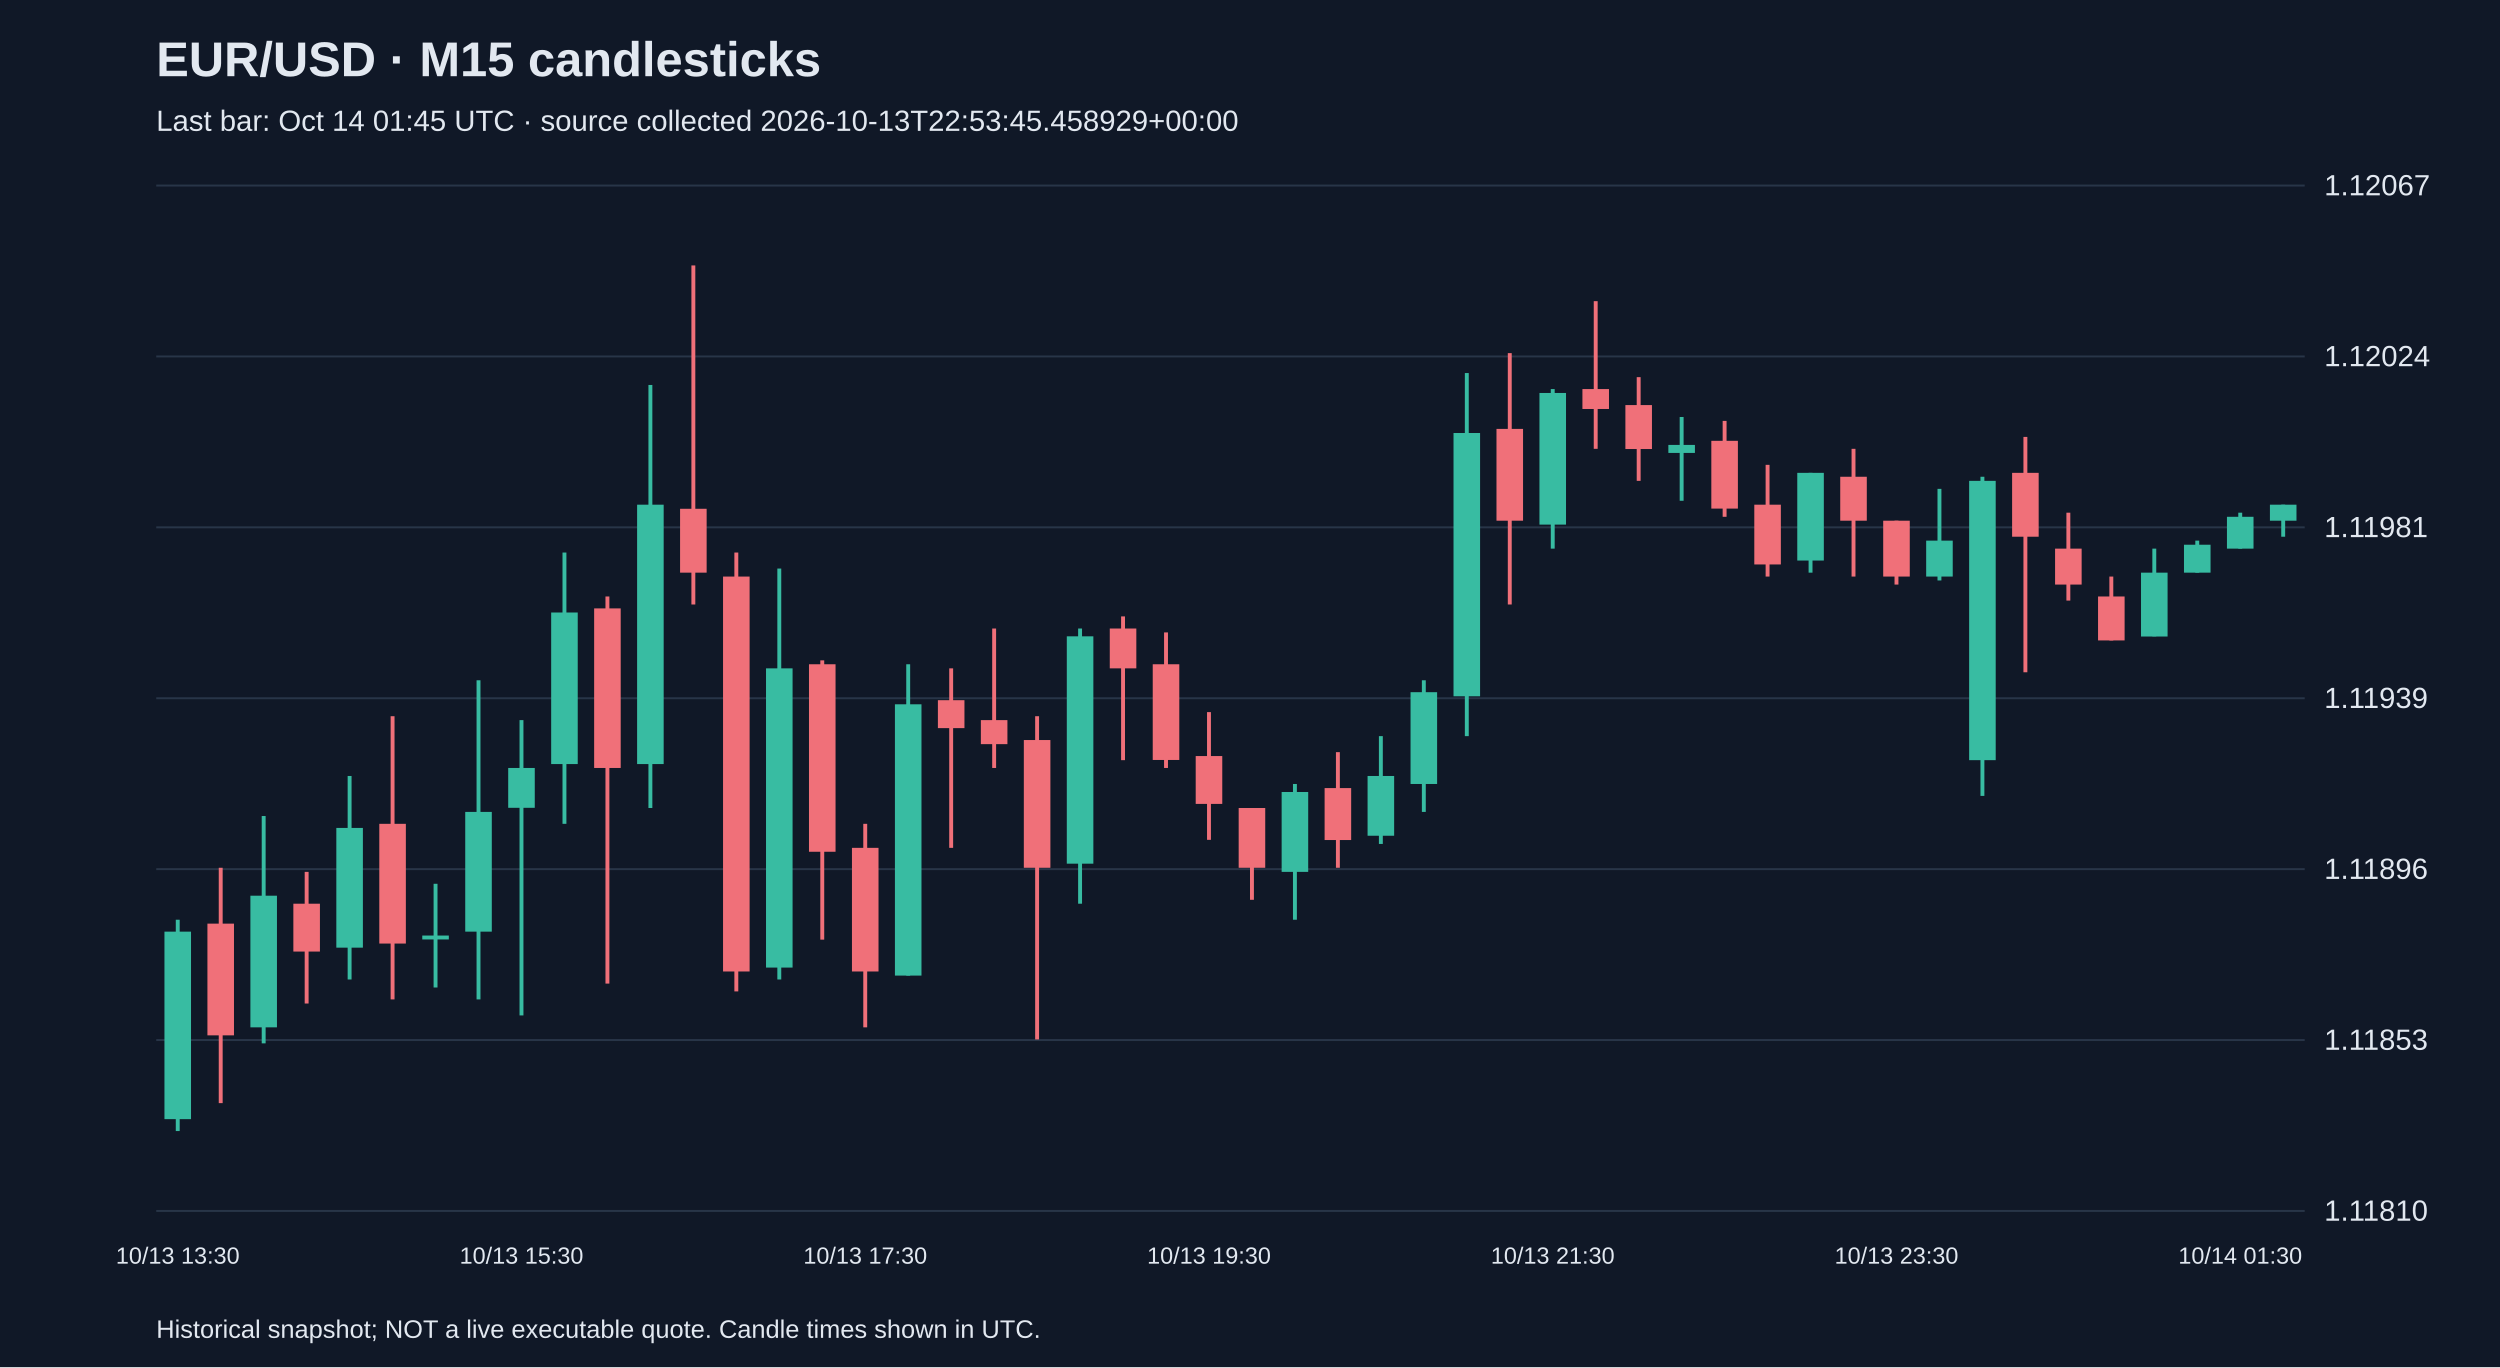
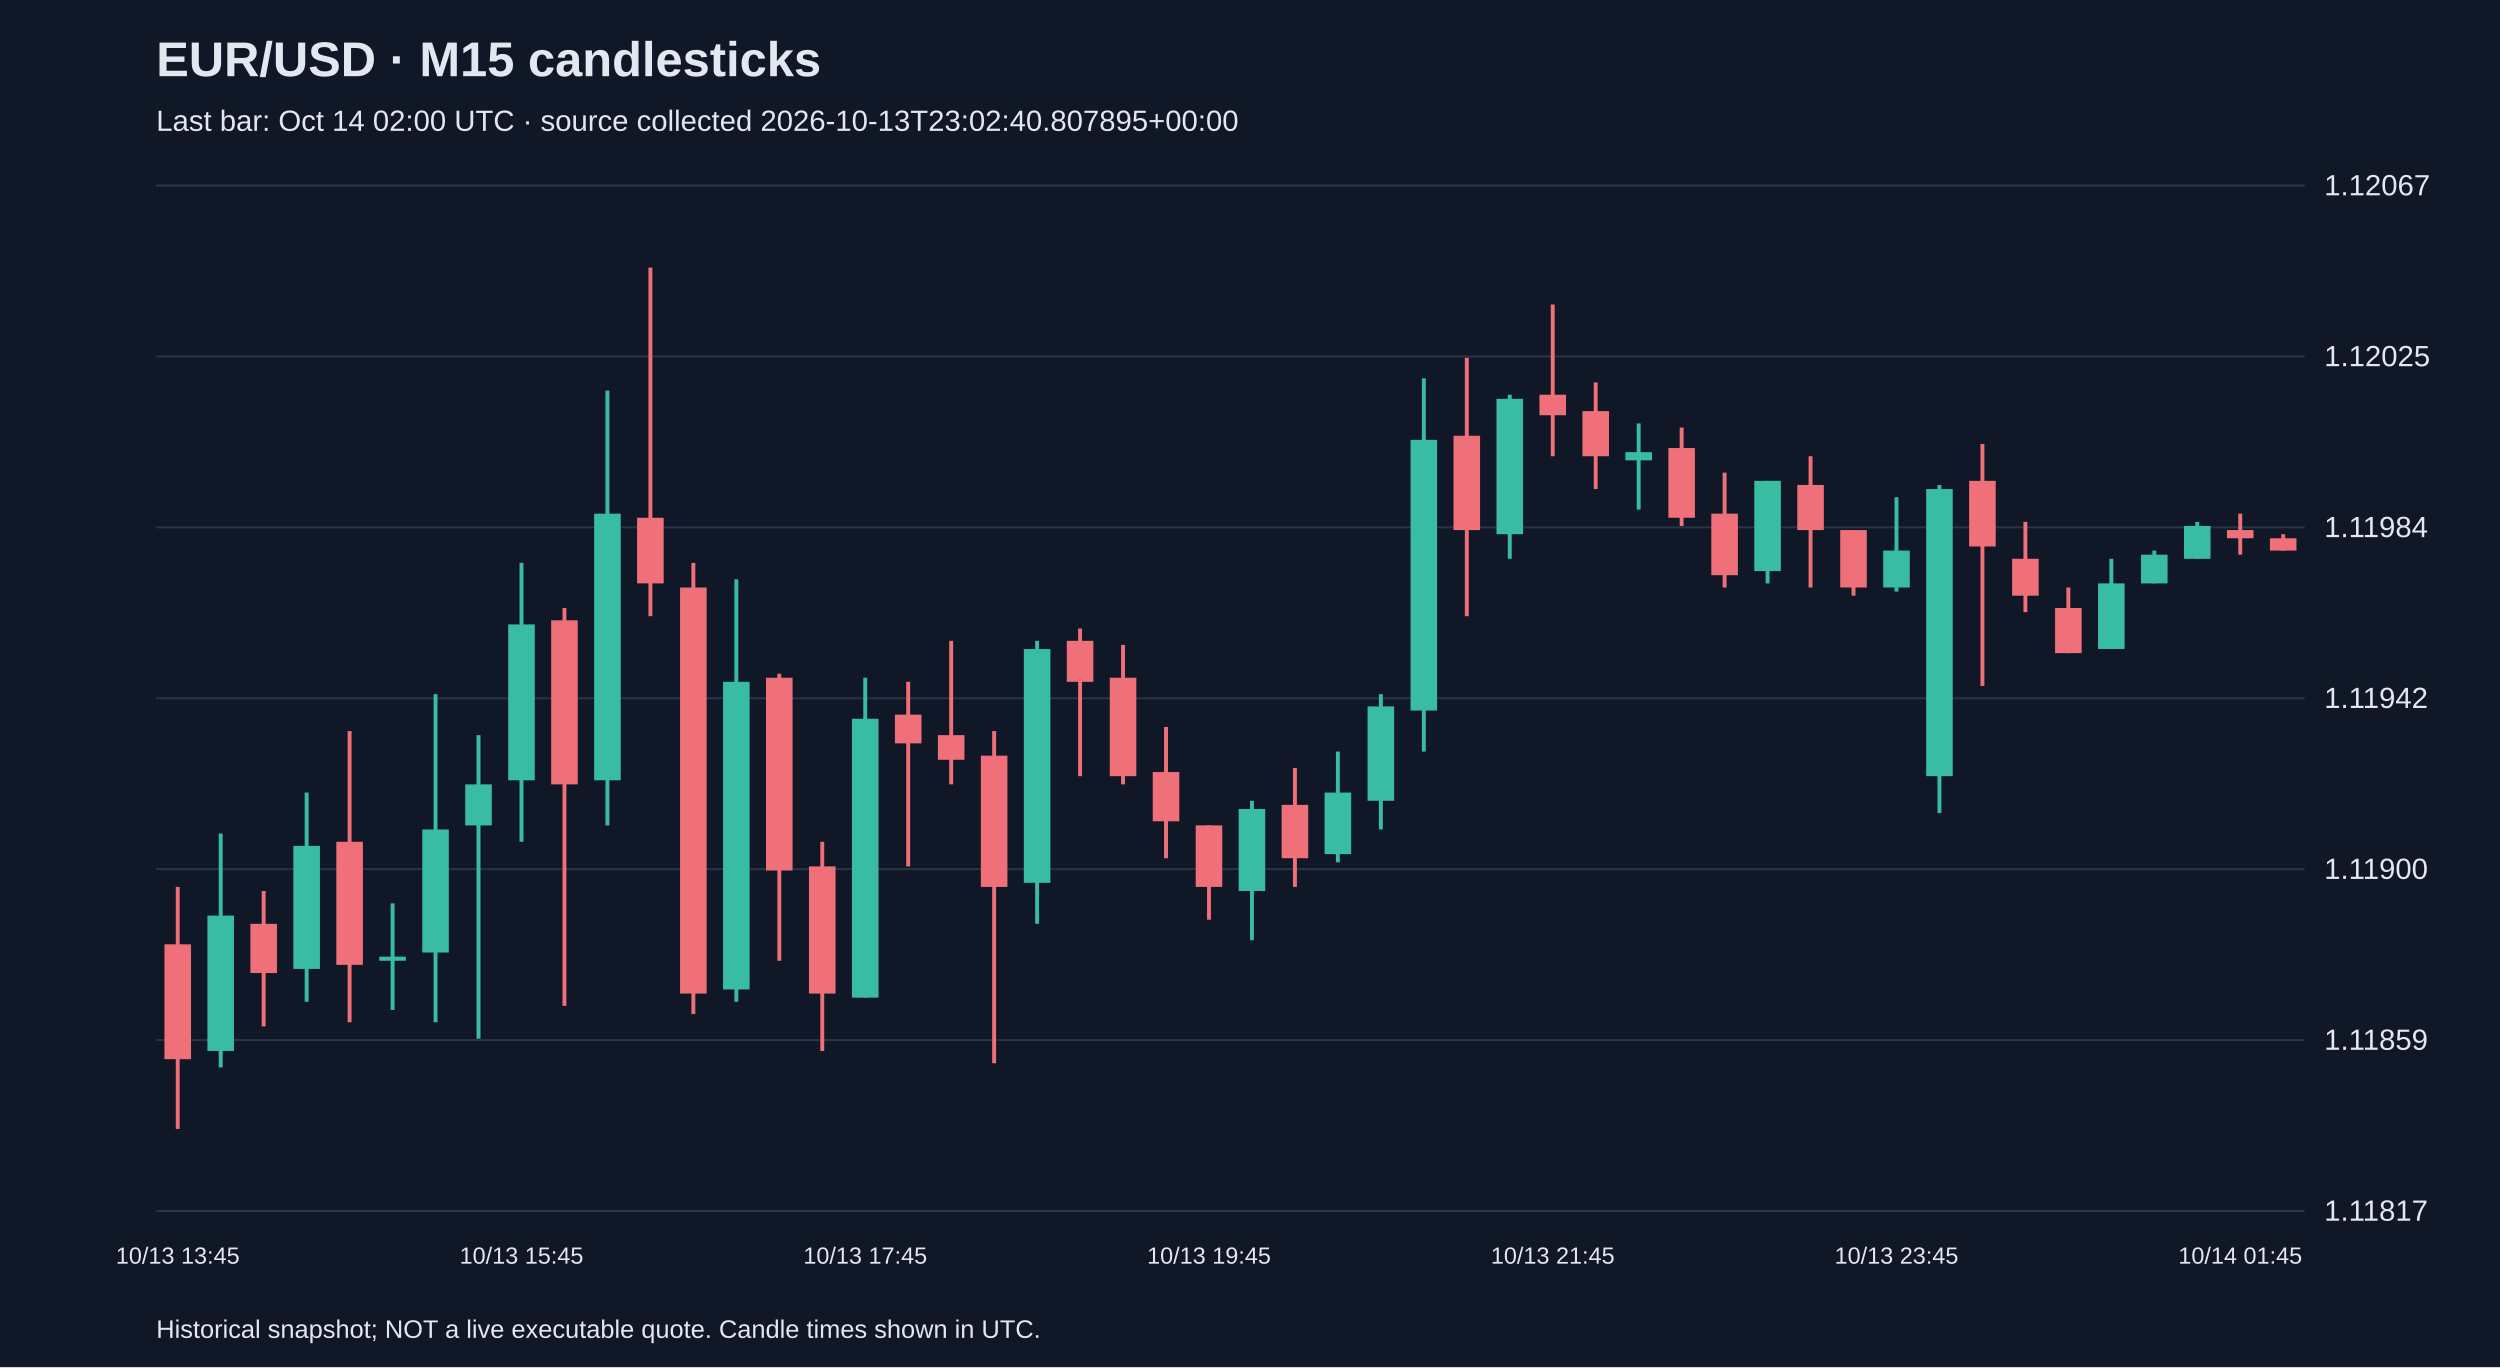
<svg xmlns="http://www.w3.org/2000/svg" viewBox="0 0 1280 700">
  <rect width="100%" height="100%" fill="#101827" />
  <style>text{font-family:Arial,sans-serif;fill:#e2e8f0}</style>
  <text x="80" y="39" font-size="25" font-weight="bold">EUR/USD · M15 candlesticks</text>
-   <text x="80" y="67" font-size="15" fill="#a6b1c5">Last bar: Oct 14 01:45 UTC · source collected 2026-10-13T22:53:45.458929+00:00</text>
+   <text x="80" y="67" font-size="15" fill="#a6b1c5">Last bar: Oct 14 02:00 UTC · source collected 2026-10-13T23:02:40.807895+00:00</text>
  <line x1="80" y1="620.0" x2="1180" y2="620.0" stroke="#283548" />
-   <text x="1190" y="625.0" font-size="15">1.11810</text>
+   <text x="1190" y="625.0" font-size="15">1.11817</text>
  <line x1="80" y1="532.5" x2="1180" y2="532.5" stroke="#283548" />
-   <text x="1190" y="537.5" font-size="15">1.11853</text>
+   <text x="1190" y="537.5" font-size="15">1.11859</text>
  <line x1="80" y1="445.0" x2="1180" y2="445.0" stroke="#283548" />
-   <text x="1190" y="450.0" font-size="15">1.11896</text>
+   <text x="1190" y="450.0" font-size="15">1.11900</text>
  <line x1="80" y1="357.5" x2="1180" y2="357.5" stroke="#283548" />
-   <text x="1190" y="362.5" font-size="15">1.11939</text>
+   <text x="1190" y="362.5" font-size="15">1.11942</text>
  <line x1="80" y1="270.0" x2="1180" y2="270.0" stroke="#283548" />
-   <text x="1190" y="275.0" font-size="15">1.11981</text>
+   <text x="1190" y="275.0" font-size="15">1.11984</text>
  <line x1="80" y1="182.5" x2="1180" y2="182.5" stroke="#283548" />
-   <text x="1190" y="187.5" font-size="15">1.12024</text>
+   <text x="1190" y="187.5" font-size="15">1.12025</text>
  <line x1="80" y1="95.0" x2="1180" y2="95.0" stroke="#283548" />
  <text x="1190" y="100.0" font-size="15">1.12067</text>
-   <line x1="91.0" y1="470.9" x2="91.0" y2="579.1" stroke="#38bca2" stroke-width="2" />
-   <rect x="84.2" y="477.0" width="13.6" height="96.0" fill="#38bca2" />
-   <text x="91.0" y="647" text-anchor="middle" font-size="12">10/13 13:30</text>
-   <line x1="113.0" y1="444.3" x2="113.0" y2="564.8" stroke="#f07079" stroke-width="2" />
-   <rect x="106.2" y="472.9" width="13.6" height="57.2" fill="#f07079" />
-   <line x1="135.0" y1="417.8" x2="135.0" y2="534.2" stroke="#38bca2" stroke-width="2" />
-   <rect x="128.2" y="458.6" width="13.6" height="67.4" fill="#38bca2" />
-   <line x1="157.0" y1="446.4" x2="157.0" y2="513.8" stroke="#f07079" stroke-width="2" />
-   <rect x="150.2" y="462.7" width="13.6" height="24.5" fill="#f07079" />
-   <line x1="179.0" y1="397.3" x2="179.0" y2="501.5" stroke="#38bca2" stroke-width="2" />
-   <rect x="172.2" y="423.9" width="13.6" height="61.3" fill="#38bca2" />
-   <line x1="201.0" y1="366.7" x2="201.0" y2="511.7" stroke="#f07079" stroke-width="2" />
-   <rect x="194.2" y="421.8" width="13.6" height="61.3" fill="#f07079" />
-   <line x1="223.0" y1="452.5" x2="223.0" y2="505.6" stroke="#38bca2" stroke-width="2" />
-   <rect x="216.2" y="479.0" width="13.6" height="2.0" fill="#38bca2" />
-   <line x1="245.0" y1="348.3" x2="245.0" y2="511.7" stroke="#38bca2" stroke-width="2" />
-   <rect x="238.2" y="415.7" width="13.6" height="61.3" fill="#38bca2" />
-   <line x1="267.0" y1="368.7" x2="267.0" y2="519.9" stroke="#38bca2" stroke-width="2" />
-   <rect x="260.2" y="393.2" width="13.6" height="20.4" fill="#38bca2" />
-   <text x="267.0" y="647" text-anchor="middle" font-size="12">10/13 15:30</text>
-   <line x1="289.0" y1="282.9" x2="289.0" y2="421.8" stroke="#38bca2" stroke-width="2" />
-   <rect x="282.2" y="313.6" width="13.6" height="77.6" fill="#38bca2" />
-   <line x1="311.0" y1="305.4" x2="311.0" y2="503.6" stroke="#f07079" stroke-width="2" />
-   <rect x="304.2" y="311.5" width="13.6" height="81.7" fill="#f07079" />
-   <line x1="333.0" y1="197.1" x2="333.0" y2="413.7" stroke="#38bca2" stroke-width="2" />
-   <rect x="326.2" y="258.4" width="13.6" height="132.8" fill="#38bca2" />
-   <line x1="355.0" y1="135.9" x2="355.0" y2="309.5" stroke="#f07079" stroke-width="2" />
-   <rect x="348.2" y="260.5" width="13.6" height="32.7" fill="#f07079" />
-   <line x1="377.0" y1="282.9" x2="377.0" y2="507.6" stroke="#f07079" stroke-width="2" />
-   <rect x="370.2" y="295.2" width="13.6" height="202.2" fill="#f07079" />
-   <line x1="399.0" y1="291.1" x2="399.0" y2="501.5" stroke="#38bca2" stroke-width="2" />
-   <rect x="392.2" y="342.2" width="13.6" height="153.2" fill="#38bca2" />
-   <line x1="421.0" y1="338.1" x2="421.0" y2="481.1" stroke="#f07079" stroke-width="2" />
-   <rect x="414.2" y="340.1" width="13.6" height="96.0" fill="#f07079" />
-   <line x1="443.0" y1="421.8" x2="443.0" y2="526.0" stroke="#f07079" stroke-width="2" />
-   <rect x="436.2" y="434.1" width="13.6" height="63.3" fill="#f07079" />
-   <text x="443.0" y="647" text-anchor="middle" font-size="12">10/13 17:30</text>
-   <line x1="465.0" y1="340.1" x2="465.0" y2="499.5" stroke="#38bca2" stroke-width="2" />
-   <rect x="458.2" y="360.6" width="13.6" height="138.9" fill="#38bca2" />
-   <line x1="487.0" y1="342.2" x2="487.0" y2="434.1" stroke="#f07079" stroke-width="2" />
-   <rect x="480.2" y="358.5" width="13.6" height="14.3" fill="#f07079" />
-   <line x1="509.0" y1="321.8" x2="509.0" y2="393.2" stroke="#f07079" stroke-width="2" />
-   <rect x="502.2" y="368.7" width="13.6" height="12.3" fill="#f07079" />
-   <line x1="531.0" y1="366.7" x2="531.0" y2="532.2" stroke="#f07079" stroke-width="2" />
-   <rect x="524.2" y="378.9" width="13.6" height="65.4" fill="#f07079" />
-   <line x1="553.0" y1="321.8" x2="553.0" y2="462.7" stroke="#38bca2" stroke-width="2" />
-   <rect x="546.2" y="325.8" width="13.6" height="116.4" fill="#38bca2" />
-   <line x1="575.0" y1="315.6" x2="575.0" y2="389.2" stroke="#f07079" stroke-width="2" />
-   <rect x="568.2" y="321.8" width="13.6" height="20.4" fill="#f07079" />
-   <line x1="597.0" y1="323.8" x2="597.0" y2="393.2" stroke="#f07079" stroke-width="2" />
-   <rect x="590.2" y="340.1" width="13.6" height="49.0" fill="#f07079" />
-   <line x1="619.0" y1="364.6" x2="619.0" y2="430.0" stroke="#f07079" stroke-width="2" />
-   <rect x="612.2" y="387.1" width="13.6" height="24.5" fill="#f07079" />
-   <text x="619.0" y="647" text-anchor="middle" font-size="12">10/13 19:30</text>
-   <line x1="641.0" y1="413.7" x2="641.0" y2="460.7" stroke="#f07079" stroke-width="2" />
-   <rect x="634.2" y="413.7" width="13.6" height="30.6" fill="#f07079" />
-   <line x1="663.0" y1="401.4" x2="663.0" y2="470.9" stroke="#38bca2" stroke-width="2" />
-   <rect x="656.2" y="405.5" width="13.6" height="40.9" fill="#38bca2" />
-   <line x1="685.0" y1="385.1" x2="685.0" y2="444.3" stroke="#f07079" stroke-width="2" />
-   <rect x="678.2" y="403.5" width="13.6" height="26.6" fill="#f07079" />
-   <line x1="707.0" y1="376.9" x2="707.0" y2="432.1" stroke="#38bca2" stroke-width="2" />
-   <rect x="700.2" y="397.3" width="13.6" height="30.6" fill="#38bca2" />
-   <line x1="729.0" y1="348.3" x2="729.0" y2="415.7" stroke="#38bca2" stroke-width="2" />
-   <rect x="722.2" y="354.4" width="13.6" height="47.0" fill="#38bca2" />
-   <line x1="751.0" y1="191.0" x2="751.0" y2="376.9" stroke="#38bca2" stroke-width="2" />
-   <rect x="744.2" y="221.7" width="13.6" height="134.8" fill="#38bca2" />
-   <line x1="773.0" y1="180.8" x2="773.0" y2="309.5" stroke="#f07079" stroke-width="2" />
-   <rect x="766.2" y="219.6" width="13.6" height="47.0" fill="#f07079" />
-   <line x1="795.0" y1="199.2" x2="795.0" y2="280.9" stroke="#38bca2" stroke-width="2" />
-   <rect x="788.2" y="201.2" width="13.6" height="67.4" fill="#38bca2" />
-   <text x="795.0" y="647" text-anchor="middle" font-size="12">10/13 21:30</text>
-   <line x1="817.0" y1="154.2" x2="817.0" y2="229.8" stroke="#f07079" stroke-width="2" />
-   <rect x="810.2" y="199.2" width="13.6" height="10.2" fill="#f07079" />
-   <line x1="839.0" y1="193.1" x2="839.0" y2="246.2" stroke="#f07079" stroke-width="2" />
-   <rect x="832.2" y="207.4" width="13.6" height="22.5" fill="#f07079" />
-   <line x1="861.0" y1="213.5" x2="861.0" y2="256.4" stroke="#38bca2" stroke-width="2" />
-   <rect x="854.2" y="227.8" width="13.6" height="4.1" fill="#38bca2" />
-   <line x1="883.0" y1="215.5" x2="883.0" y2="264.6" stroke="#f07079" stroke-width="2" />
-   <rect x="876.2" y="225.7" width="13.6" height="34.7" fill="#f07079" />
-   <line x1="905.0" y1="238.0" x2="905.0" y2="295.2" stroke="#f07079" stroke-width="2" />
-   <rect x="898.2" y="258.4" width="13.6" height="30.6" fill="#f07079" />
-   <line x1="927.0" y1="242.1" x2="927.0" y2="293.2" stroke="#38bca2" stroke-width="2" />
-   <rect x="920.2" y="242.1" width="13.6" height="44.9" fill="#38bca2" />
-   <line x1="949.0" y1="229.8" x2="949.0" y2="295.2" stroke="#f07079" stroke-width="2" />
-   <rect x="942.2" y="244.1" width="13.6" height="22.5" fill="#f07079" />
-   <line x1="971.0" y1="266.6" x2="971.0" y2="299.3" stroke="#f07079" stroke-width="2" />
-   <rect x="964.2" y="266.6" width="13.6" height="28.6" fill="#f07079" />
-   <text x="971.0" y="647" text-anchor="middle" font-size="12">10/13 23:30</text>
-   <line x1="993.0" y1="250.3" x2="993.0" y2="297.2" stroke="#38bca2" stroke-width="2" />
-   <rect x="986.2" y="276.8" width="13.6" height="18.4" fill="#38bca2" />
-   <line x1="1015.0" y1="244.1" x2="1015.0" y2="407.5" stroke="#38bca2" stroke-width="2" />
-   <rect x="1008.2" y="246.2" width="13.6" height="143.0" fill="#38bca2" />
-   <line x1="1037.0" y1="223.7" x2="1037.0" y2="344.2" stroke="#f07079" stroke-width="2" />
-   <rect x="1030.2" y="242.1" width="13.6" height="32.7" fill="#f07079" />
-   <line x1="1059.0" y1="262.5" x2="1059.0" y2="307.5" stroke="#f07079" stroke-width="2" />
-   <rect x="1052.2" y="280.9" width="13.6" height="18.4" fill="#f07079" />
-   <line x1="1081.0" y1="295.2" x2="1081.0" y2="327.9" stroke="#f07079" stroke-width="2" />
-   <rect x="1074.2" y="305.4" width="13.6" height="22.5" fill="#f07079" />
-   <line x1="1103.0" y1="280.9" x2="1103.0" y2="325.8" stroke="#38bca2" stroke-width="2" />
-   <rect x="1096.2" y="293.2" width="13.6" height="32.7" fill="#38bca2" />
-   <line x1="1125.0" y1="276.8" x2="1125.0" y2="293.2" stroke="#38bca2" stroke-width="2" />
-   <rect x="1118.2" y="278.9" width="13.6" height="14.3" fill="#38bca2" />
-   <line x1="1147.0" y1="262.5" x2="1147.0" y2="280.9" stroke="#38bca2" stroke-width="2" />
-   <rect x="1140.2" y="264.6" width="13.6" height="16.3" fill="#38bca2" />
-   <text x="1147.0" y="647" text-anchor="middle" font-size="12">10/14 01:30</text>
-   <line x1="1169.0" y1="258.4" x2="1169.0" y2="274.8" stroke="#38bca2" stroke-width="2" />
-   <rect x="1162.2" y="258.4" width="13.6" height="8.2" fill="#38bca2" />
+   <line x1="91.0" y1="454.1" x2="91.0" y2="578.0" stroke="#f07079" stroke-width="2" />
+   <rect x="84.2" y="483.5" width="13.6" height="58.8" fill="#f07079" />
+   <text x="91.0" y="647" text-anchor="middle" font-size="12">10/13 13:45</text>
+   <line x1="113.0" y1="426.8" x2="113.0" y2="546.5" stroke="#38bca2" stroke-width="2" />
+   <rect x="106.2" y="468.8" width="13.6" height="69.3" fill="#38bca2" />
+   <line x1="135.0" y1="456.2" x2="135.0" y2="525.5" stroke="#f07079" stroke-width="2" />
+   <rect x="128.2" y="473.0" width="13.6" height="25.2" fill="#f07079" />
+   <line x1="157.0" y1="405.8" x2="157.0" y2="512.9" stroke="#38bca2" stroke-width="2" />
+   <rect x="150.2" y="433.1" width="13.6" height="63.0" fill="#38bca2" />
+   <line x1="179.0" y1="374.3" x2="179.0" y2="523.4" stroke="#f07079" stroke-width="2" />
+   <rect x="172.2" y="431.0" width="13.6" height="63.0" fill="#f07079" />
+   <line x1="201.0" y1="462.5" x2="201.0" y2="517.1" stroke="#38bca2" stroke-width="2" />
+   <rect x="194.2" y="489.8" width="13.6" height="2.1" fill="#38bca2" />
+   <line x1="223.0" y1="355.4" x2="223.0" y2="523.4" stroke="#38bca2" stroke-width="2" />
+   <rect x="216.2" y="424.7" width="13.6" height="63.0" fill="#38bca2" />
+   <line x1="245.0" y1="376.4" x2="245.0" y2="531.8" stroke="#38bca2" stroke-width="2" />
+   <rect x="238.2" y="401.6" width="13.6" height="21.0" fill="#38bca2" />
+   <line x1="267.0" y1="288.2" x2="267.0" y2="431.0" stroke="#38bca2" stroke-width="2" />
+   <rect x="260.2" y="319.7" width="13.6" height="79.8" fill="#38bca2" />
+   <text x="267.0" y="647" text-anchor="middle" font-size="12">10/13 15:45</text>
+   <line x1="289.0" y1="311.3" x2="289.0" y2="515.0" stroke="#f07079" stroke-width="2" />
+   <rect x="282.2" y="317.6" width="13.6" height="84.0" fill="#f07079" />
+   <line x1="311.0" y1="200.0" x2="311.0" y2="422.6" stroke="#38bca2" stroke-width="2" />
+   <rect x="304.2" y="263.0" width="13.6" height="136.5" fill="#38bca2" />
+   <line x1="333.0" y1="137.0" x2="333.0" y2="315.5" stroke="#f07079" stroke-width="2" />
+   <rect x="326.2" y="265.1" width="13.6" height="33.6" fill="#f07079" />
+   <line x1="355.0" y1="288.2" x2="355.0" y2="519.2" stroke="#f07079" stroke-width="2" />
+   <rect x="348.2" y="300.8" width="13.6" height="207.9" fill="#f07079" />
+   <line x1="377.0" y1="296.6" x2="377.0" y2="512.9" stroke="#38bca2" stroke-width="2" />
+   <rect x="370.2" y="349.1" width="13.6" height="157.5" fill="#38bca2" />
+   <line x1="399.0" y1="344.9" x2="399.0" y2="491.9" stroke="#f07079" stroke-width="2" />
+   <rect x="392.2" y="347.0" width="13.6" height="98.7" fill="#f07079" />
+   <line x1="421.0" y1="431.0" x2="421.0" y2="538.1" stroke="#f07079" stroke-width="2" />
+   <rect x="414.2" y="443.6" width="13.6" height="65.1" fill="#f07079" />
+   <line x1="443.0" y1="347.0" x2="443.0" y2="510.8" stroke="#38bca2" stroke-width="2" />
+   <rect x="436.2" y="368.0" width="13.6" height="142.8" fill="#38bca2" />
+   <text x="443.0" y="647" text-anchor="middle" font-size="12">10/13 17:45</text>
+   <line x1="465.0" y1="349.1" x2="465.0" y2="443.6" stroke="#f07079" stroke-width="2" />
+   <rect x="458.2" y="365.9" width="13.6" height="14.7" fill="#f07079" />
+   <line x1="487.0" y1="328.1" x2="487.0" y2="401.6" stroke="#f07079" stroke-width="2" />
+   <rect x="480.2" y="376.4" width="13.6" height="12.6" fill="#f07079" />
+   <line x1="509.0" y1="374.3" x2="509.0" y2="544.4" stroke="#f07079" stroke-width="2" />
+   <rect x="502.2" y="386.9" width="13.6" height="67.2" fill="#f07079" />
+   <line x1="531.0" y1="328.1" x2="531.0" y2="473.0" stroke="#38bca2" stroke-width="2" />
+   <rect x="524.2" y="332.3" width="13.6" height="119.7" fill="#38bca2" />
+   <line x1="553.0" y1="321.8" x2="553.0" y2="397.4" stroke="#f07079" stroke-width="2" />
+   <rect x="546.2" y="328.1" width="13.6" height="21.0" fill="#f07079" />
+   <line x1="575.0" y1="330.2" x2="575.0" y2="401.6" stroke="#f07079" stroke-width="2" />
+   <rect x="568.2" y="347.0" width="13.6" height="50.4" fill="#f07079" />
+   <line x1="597.0" y1="372.2" x2="597.0" y2="439.4" stroke="#f07079" stroke-width="2" />
+   <rect x="590.2" y="395.3" width="13.6" height="25.2" fill="#f07079" />
+   <line x1="619.0" y1="422.6" x2="619.0" y2="470.9" stroke="#f07079" stroke-width="2" />
+   <rect x="612.2" y="422.6" width="13.6" height="31.5" fill="#f07079" />
+   <text x="619.0" y="647" text-anchor="middle" font-size="12">10/13 19:45</text>
+   <line x1="641.0" y1="410.0" x2="641.0" y2="481.4" stroke="#38bca2" stroke-width="2" />
+   <rect x="634.2" y="414.2" width="13.6" height="42.0" fill="#38bca2" />
+   <line x1="663.0" y1="393.2" x2="663.0" y2="454.1" stroke="#f07079" stroke-width="2" />
+   <rect x="656.2" y="412.1" width="13.6" height="27.3" fill="#f07079" />
+   <line x1="685.0" y1="384.8" x2="685.0" y2="441.5" stroke="#38bca2" stroke-width="2" />
+   <rect x="678.2" y="405.8" width="13.6" height="31.5" fill="#38bca2" />
+   <line x1="707.0" y1="355.4" x2="707.0" y2="424.7" stroke="#38bca2" stroke-width="2" />
+   <rect x="700.2" y="361.7" width="13.6" height="48.3" fill="#38bca2" />
+   <line x1="729.0" y1="193.7" x2="729.0" y2="384.8" stroke="#38bca2" stroke-width="2" />
+   <rect x="722.2" y="225.2" width="13.6" height="138.6" fill="#38bca2" />
+   <line x1="751.0" y1="183.2" x2="751.0" y2="315.5" stroke="#f07079" stroke-width="2" />
+   <rect x="744.2" y="223.1" width="13.6" height="48.3" fill="#f07079" />
+   <line x1="773.0" y1="202.1" x2="773.0" y2="286.1" stroke="#38bca2" stroke-width="2" />
+   <rect x="766.2" y="204.2" width="13.6" height="69.3" fill="#38bca2" />
+   <line x1="795.0" y1="155.9" x2="795.0" y2="233.6" stroke="#f07079" stroke-width="2" />
+   <rect x="788.2" y="202.1" width="13.6" height="10.5" fill="#f07079" />
+   <text x="795.0" y="647" text-anchor="middle" font-size="12">10/13 21:45</text>
+   <line x1="817.0" y1="195.8" x2="817.0" y2="250.4" stroke="#f07079" stroke-width="2" />
+   <rect x="810.2" y="210.5" width="13.6" height="23.1" fill="#f07079" />
+   <line x1="839.0" y1="216.8" x2="839.0" y2="260.9" stroke="#38bca2" stroke-width="2" />
+   <rect x="832.2" y="231.5" width="13.6" height="4.2" fill="#38bca2" />
+   <line x1="861.0" y1="218.9" x2="861.0" y2="269.3" stroke="#f07079" stroke-width="2" />
+   <rect x="854.2" y="229.4" width="13.6" height="35.7" fill="#f07079" />
+   <line x1="883.0" y1="242.0" x2="883.0" y2="300.8" stroke="#f07079" stroke-width="2" />
+   <rect x="876.2" y="263.0" width="13.6" height="31.5" fill="#f07079" />
+   <line x1="905.0" y1="246.2" x2="905.0" y2="298.7" stroke="#38bca2" stroke-width="2" />
+   <rect x="898.2" y="246.2" width="13.6" height="46.2" fill="#38bca2" />
+   <line x1="927.0" y1="233.6" x2="927.0" y2="300.8" stroke="#f07079" stroke-width="2" />
+   <rect x="920.2" y="248.3" width="13.6" height="23.1" fill="#f07079" />
+   <line x1="949.0" y1="271.4" x2="949.0" y2="305.0" stroke="#f07079" stroke-width="2" />
+   <rect x="942.2" y="271.4" width="13.6" height="29.4" fill="#f07079" />
+   <line x1="971.0" y1="254.6" x2="971.0" y2="302.9" stroke="#38bca2" stroke-width="2" />
+   <rect x="964.2" y="281.9" width="13.6" height="18.9" fill="#38bca2" />
+   <text x="971.0" y="647" text-anchor="middle" font-size="12">10/13 23:45</text>
+   <line x1="993.0" y1="248.3" x2="993.0" y2="416.3" stroke="#38bca2" stroke-width="2" />
+   <rect x="986.2" y="250.4" width="13.6" height="147.0" fill="#38bca2" />
+   <line x1="1015.0" y1="227.3" x2="1015.0" y2="351.2" stroke="#f07079" stroke-width="2" />
+   <rect x="1008.2" y="246.2" width="13.6" height="33.6" fill="#f07079" />
+   <line x1="1037.0" y1="267.2" x2="1037.0" y2="313.4" stroke="#f07079" stroke-width="2" />
+   <rect x="1030.2" y="286.1" width="13.6" height="18.9" fill="#f07079" />
+   <line x1="1059.0" y1="300.8" x2="1059.0" y2="334.4" stroke="#f07079" stroke-width="2" />
+   <rect x="1052.2" y="311.3" width="13.6" height="23.1" fill="#f07079" />
+   <line x1="1081.0" y1="286.1" x2="1081.0" y2="332.3" stroke="#38bca2" stroke-width="2" />
+   <rect x="1074.2" y="298.7" width="13.6" height="33.6" fill="#38bca2" />
+   <line x1="1103.0" y1="281.9" x2="1103.0" y2="298.7" stroke="#38bca2" stroke-width="2" />
+   <rect x="1096.2" y="284.0" width="13.6" height="14.7" fill="#38bca2" />
+   <line x1="1125.0" y1="267.2" x2="1125.0" y2="286.1" stroke="#38bca2" stroke-width="2" />
+   <rect x="1118.2" y="269.3" width="13.6" height="16.8" fill="#38bca2" />
+   <line x1="1147.0" y1="263.0" x2="1147.0" y2="284.0" stroke="#f07079" stroke-width="2" />
+   <rect x="1140.2" y="271.4" width="13.6" height="4.2" fill="#f07079" />
+   <text x="1147.0" y="647" text-anchor="middle" font-size="12">10/14 01:45</text>
+   <line x1="1169.0" y1="273.5" x2="1169.0" y2="281.9" stroke="#f07079" stroke-width="2" />
+   <rect x="1162.2" y="275.6" width="13.6" height="6.3" fill="#f07079" />
  <text x="80" y="685" font-size="13">Historical snapshot; NOT a live executable quote. Candle times shown in UTC.</text>
</svg>
